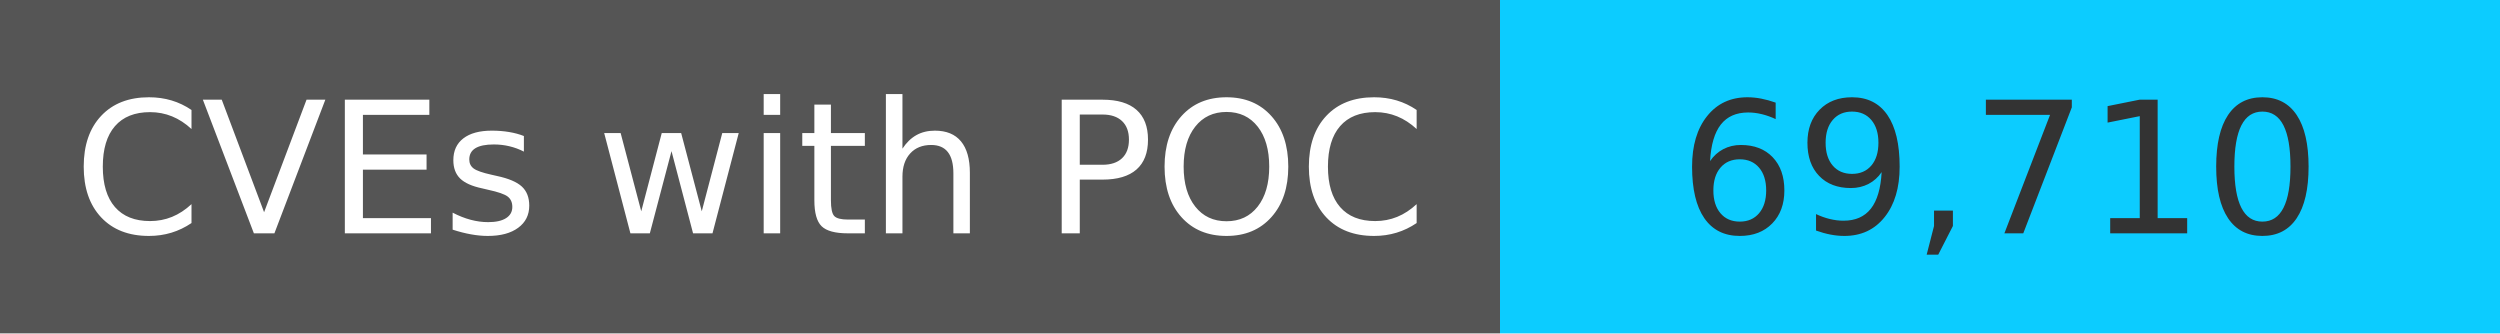
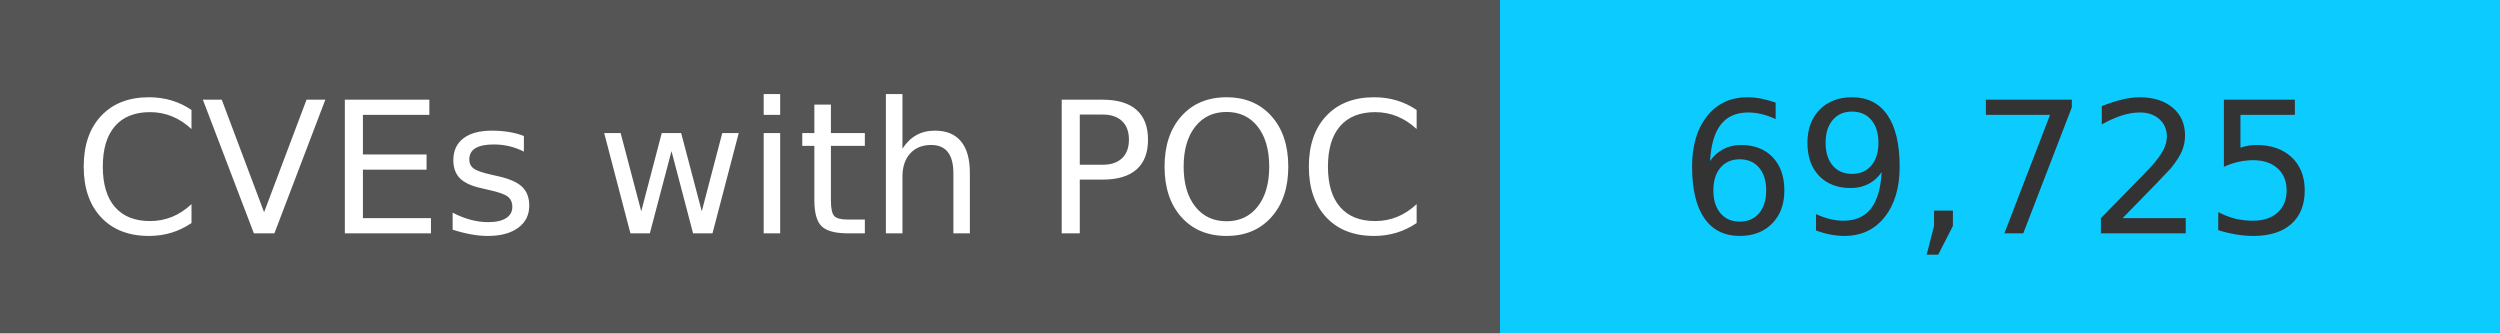
<svg xmlns="http://www.w3.org/2000/svg" width="150" height="20" role="img">
  <linearGradient id="s" x2="0" y2="100%">
    <stop offset="0" stop-color="#bbb" stop-opacity=".1" />
    <stop offset="1" stop-opacity=".1" />
  </linearGradient>
  <g>
    <rect width="90" height="20" fill="#555" />
    <rect x="90" width="267" height="20" fill="#0cccff" />
  </g>
  <g fill="#fff" text-anchor="middle" font-family="Verdana,Geneva,DejaVu Sans,sans-serif" text-rendering="geometricPrecision" font-size="110">
    <text x="450" y="140" transform="scale(.1)" fill="#fff">
            CVEs with POC
        </text>
    <text x="1200" y="140" transform="scale(.1)" fill="#333">
-             69,710
+             69,725
        </text>
  </g>
</svg>
